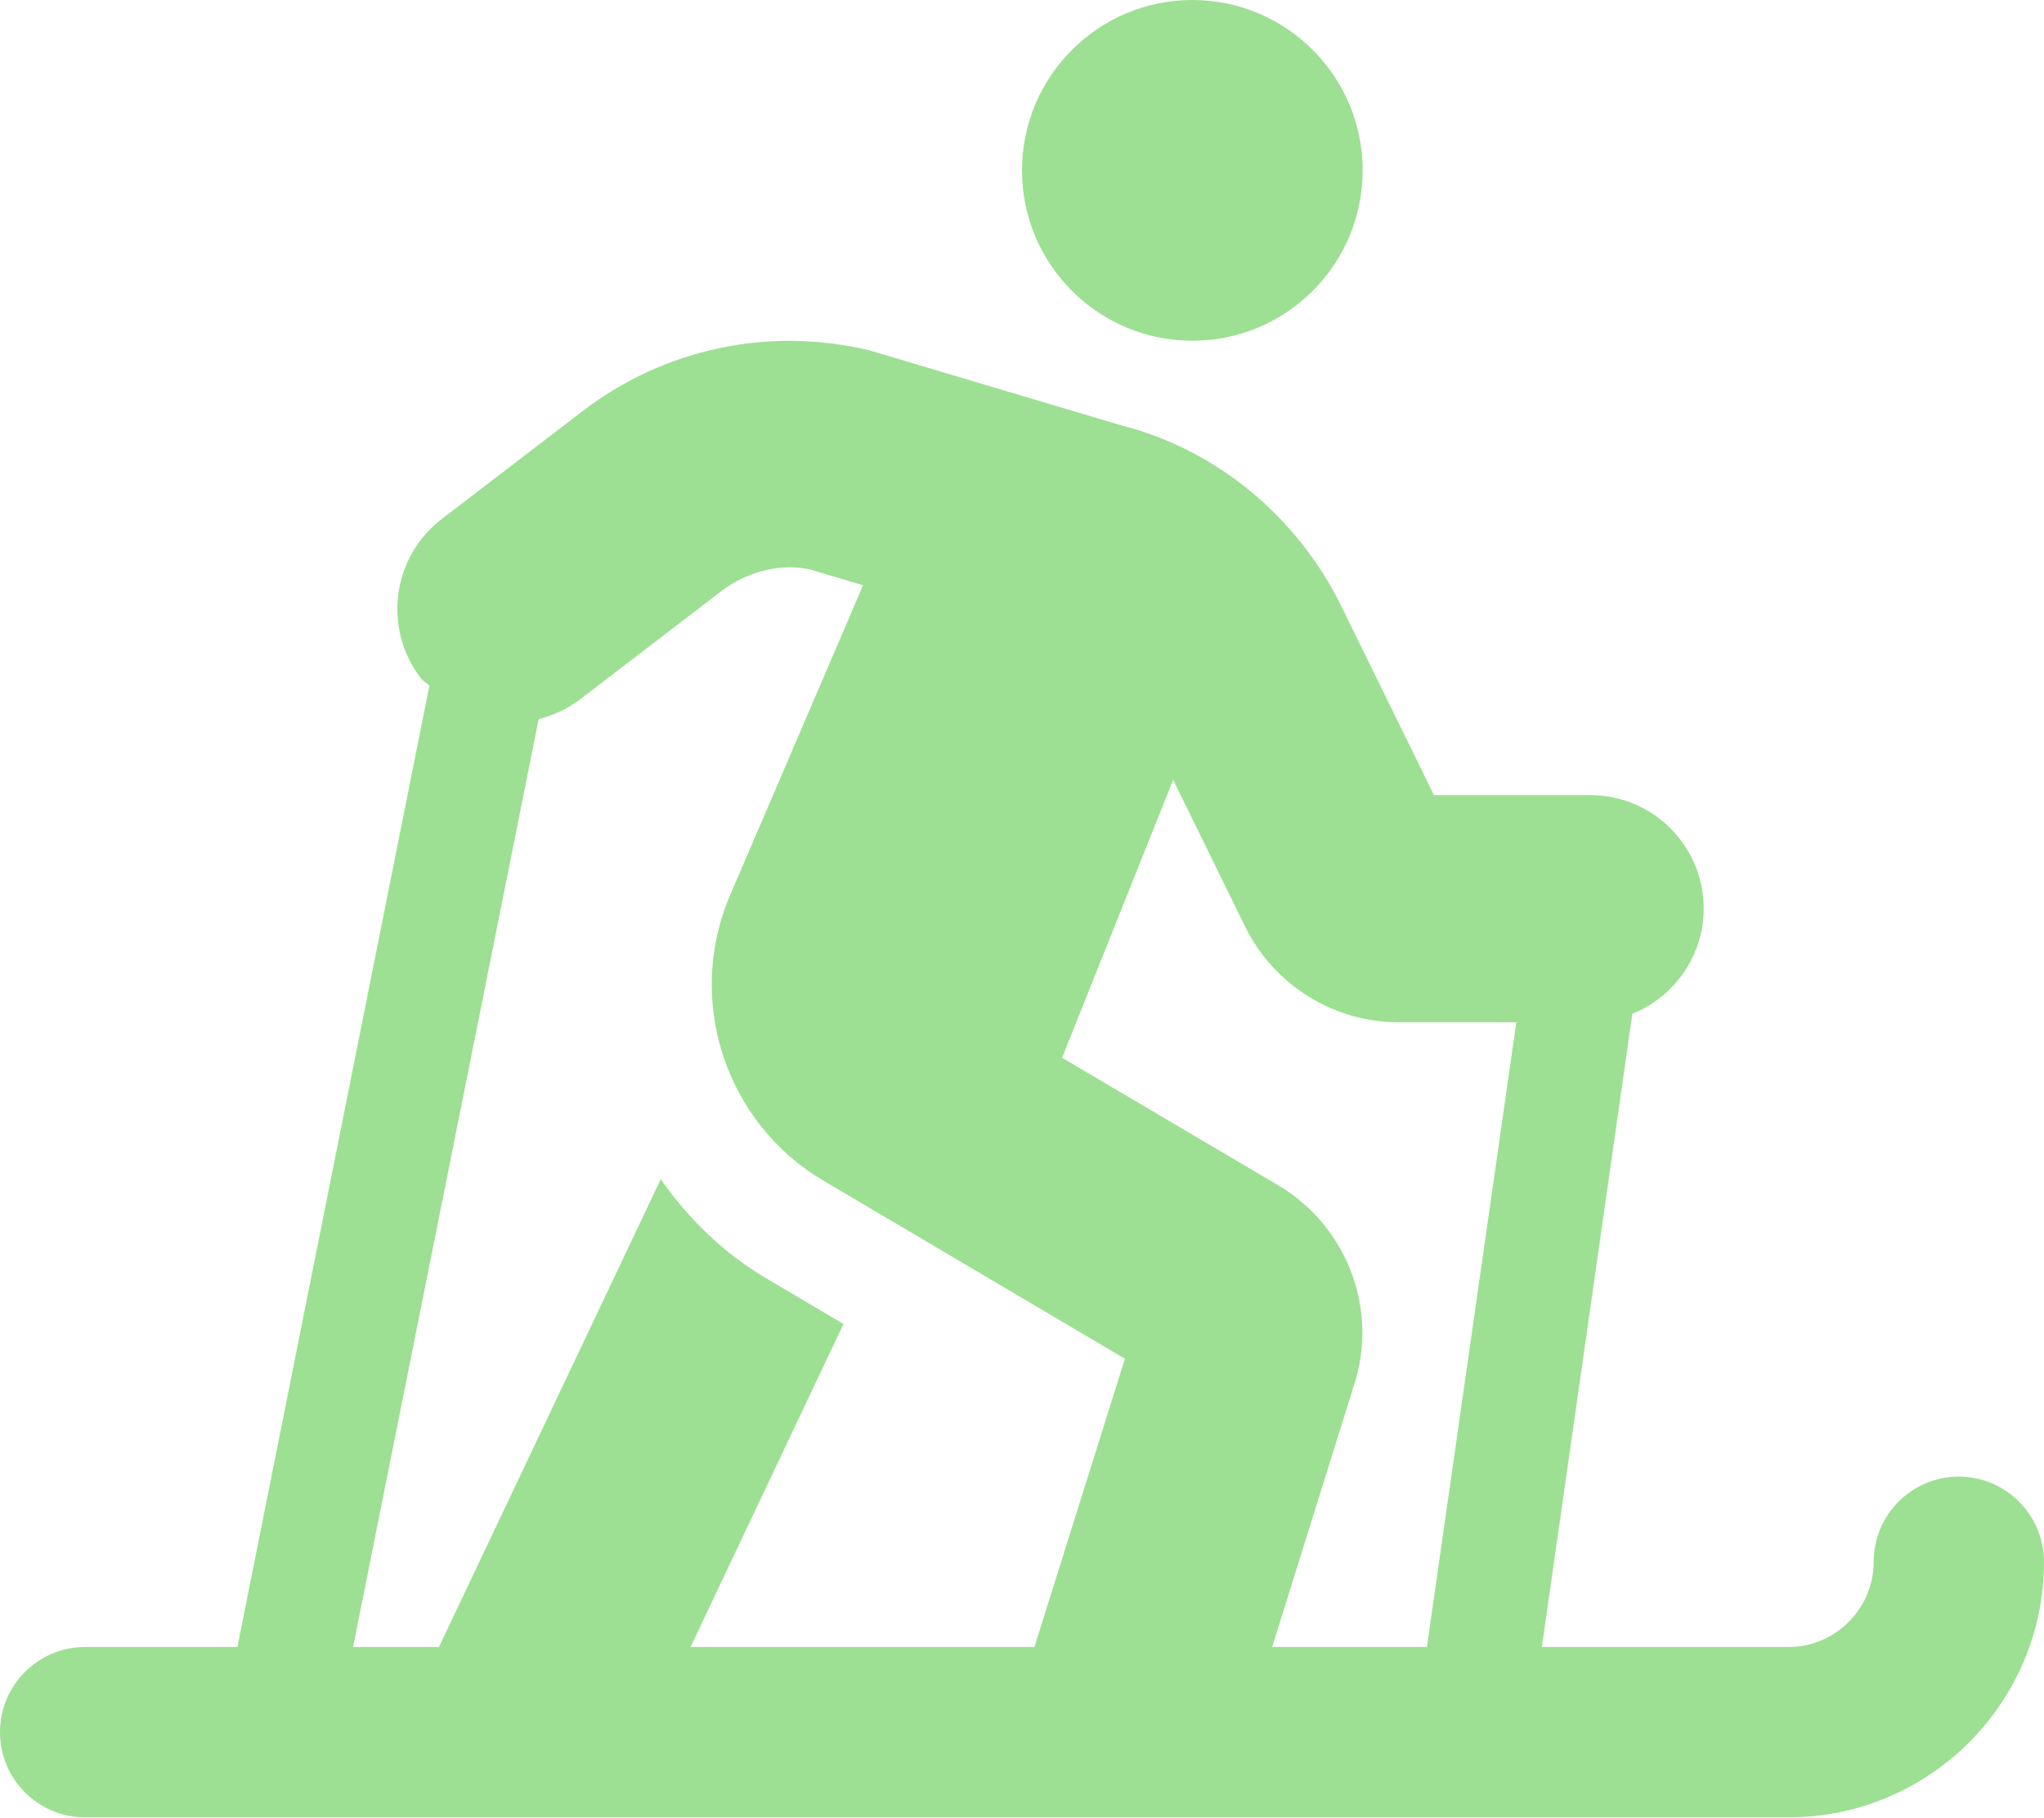
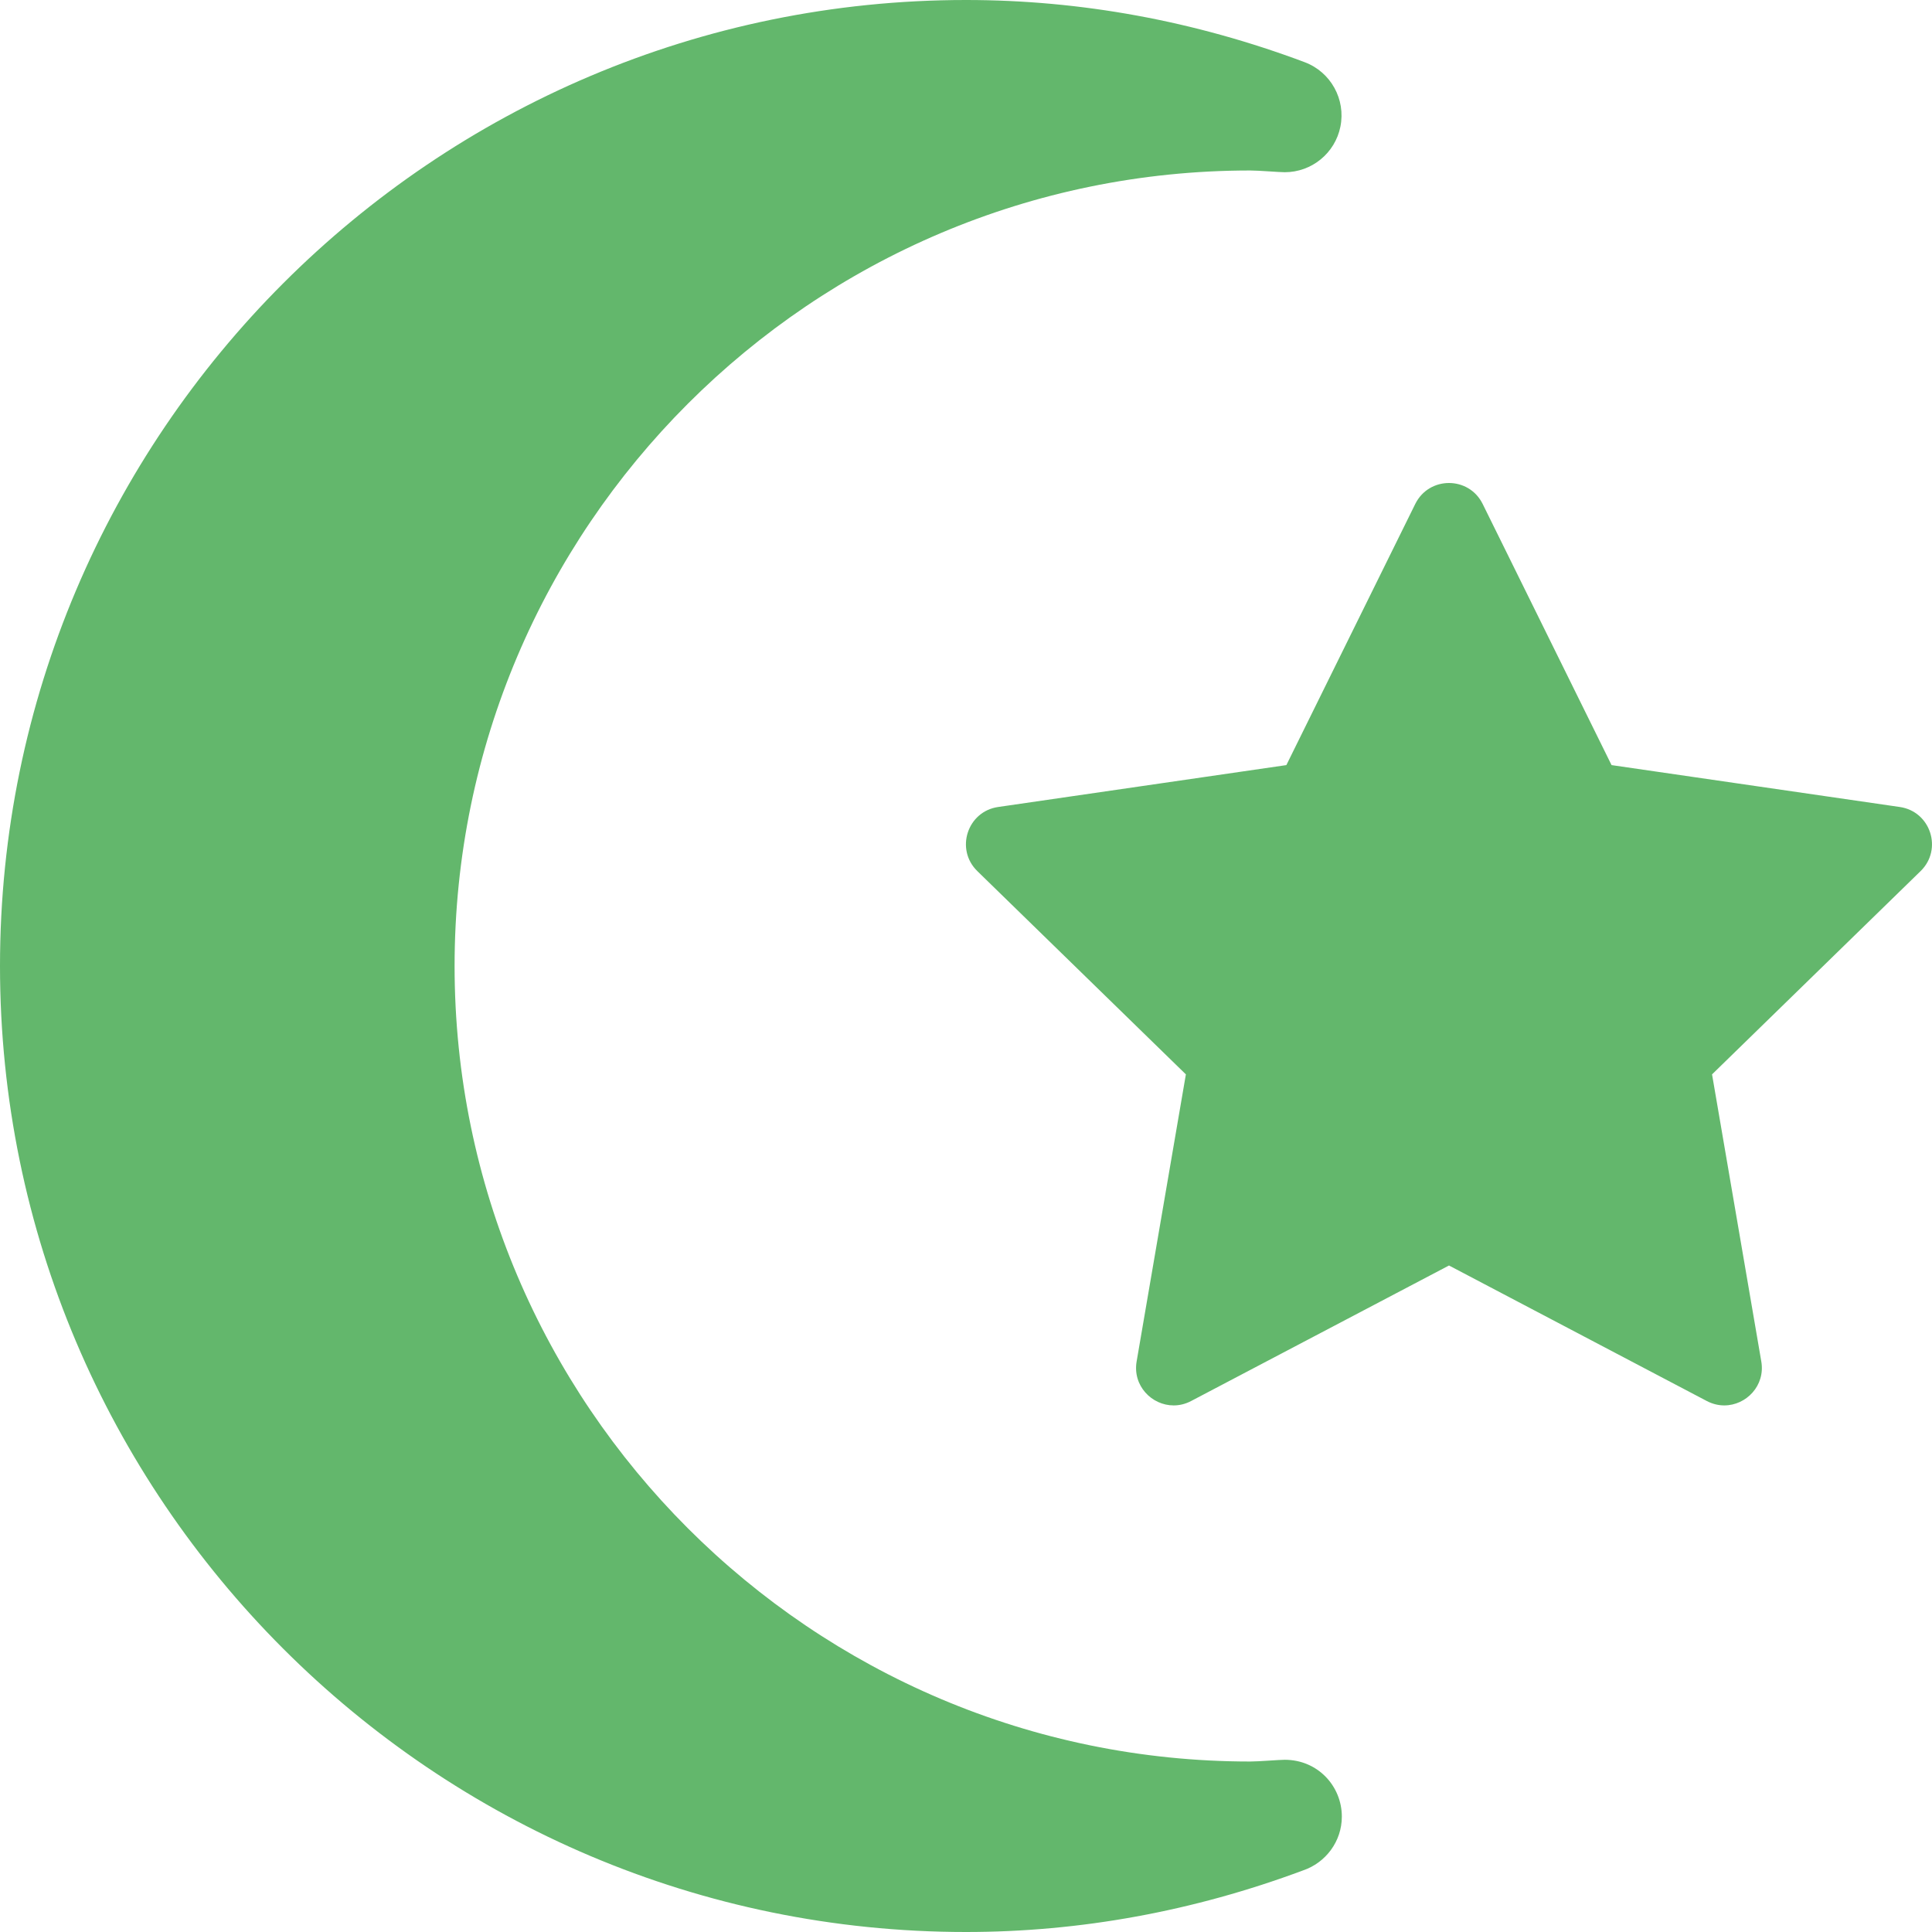
- <svg xmlns="http://www.w3.org/2000/svg" style="fill:#9DE093;" viewBox="0 0 576 512">
-   <path d="M336 96c26.5 0 48-21.5 48-48S362.5 0 336 0s-48 21.5-48 48 21.5 48 48 48zm216 320c-13.2 0-24 10.7-24 24 0 13.2-10.8 24-24 24h-69.5L460 285.6c11.7-4.7 20.1-16.2 20.1-29.6 0-17.7-14.3-32-32-32h-44L378 170.8c-12.5-25.5-35.5-44.2-61.8-50.9L245 98.7c-28.3-6.8-57.8-.5-80.8 17.1l-39.7 30.4c-14 10.7-16.7 30.8-5.9 44.9.7.9 1.7 1.3 2.4 2.1L66.9 464H24c-13.2 0-24 10.7-24 24s10.8 24 24 24h480c39.7 0 72-32.3 72-72 0-13.2-10.8-24-24-24zm-260.5 48h-96.9l43.1-91-22-13c-12.1-7.2-21.9-16.9-29.5-27.8L123.7 464H99.5l52.3-261.4c4.1-1 8.1-2.9 11.7-5.6l39.7-30.4c7.7-5.9 17.4-8 25.3-6.1l14.7 4.4-37.5 87.4c-12.6 29.5-1.3 64 26.3 80.3l85 50.2-25.5 81.2zm110.6 0h-43.6l23.6-75.5c5.9-20.8-2.9-43.1-21.6-54.4L299.3 298l31.3-78.3 20.3 41.4c8 16.3 24.9 26.9 43.1 26.9h33.3l-25.2 176z" />
+ <svg xmlns="http://www.w3.org/2000/svg" style="fill:#63B76C;" viewBox="0 0 512 512">
+   <path d="M340.47 466.36c-1.45 0-6.89.46-9.18.46-116.25 0-210.82-94.57-210.82-210.82S215.04 45.18 331.29 45.18c2.32 0 7.7.46 9.18.46 7.13 0 13.33-5.03 14.75-12.07 1.46-7.25-2.55-14.49-9.47-17.09C316.58 5.54 286.39 0 256 0 114.84 0 0 114.84 0 256s114.84 256 256 256c30.23 0 60.28-5.49 89.32-16.32 5.96-2.02 10.28-7.64 10.28-14.26 0-8.09-6.39-15.06-15.13-15.06zm162.99-252.5l-76.38-11.1-34.16-69.21c-1.83-3.7-5.38-5.55-8.93-5.55s-7.1 1.85-8.93 5.55l-34.16 69.21-76.38 11.1c-8.17 1.18-11.43 11.22-5.52 16.99l55.27 53.87-13.05 76.07c-1.11 6.44 4.01 11.66 9.81 11.66 1.53 0 3.11-.36 4.64-1.17L384 335.37l68.31 35.91c1.53.8 3.11 1.17 4.64 1.17 5.8 0 10.92-5.23 9.81-11.66l-13.05-76.07 55.27-53.87c5.91-5.77 2.65-15.81-5.52-16.99z" />
</svg>
